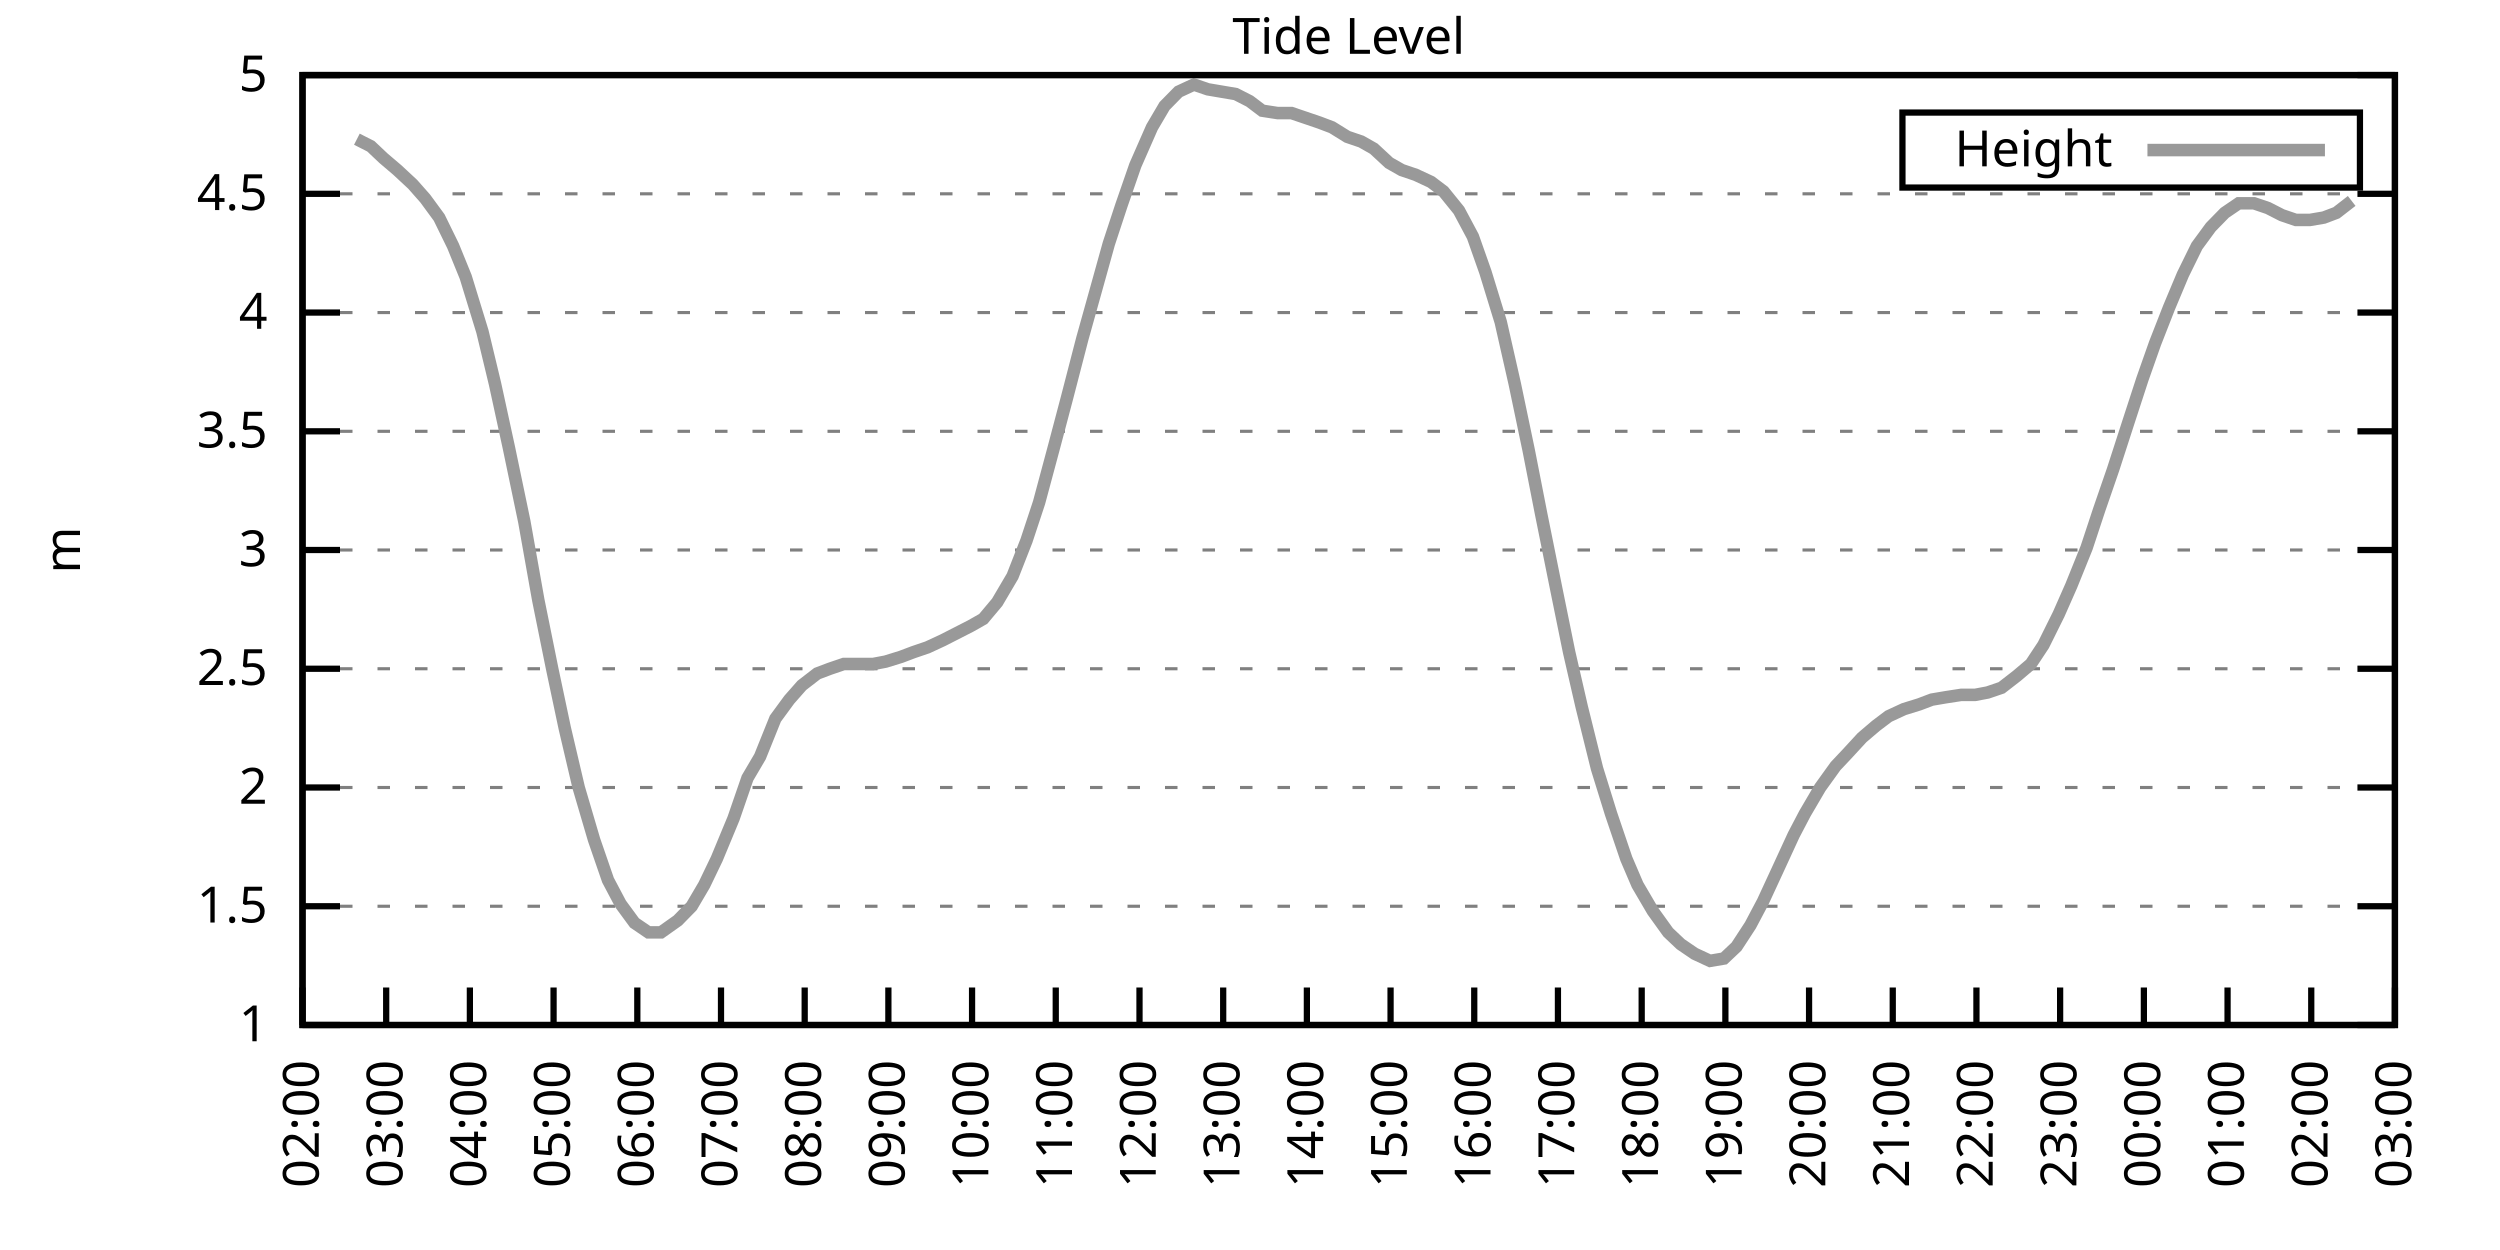
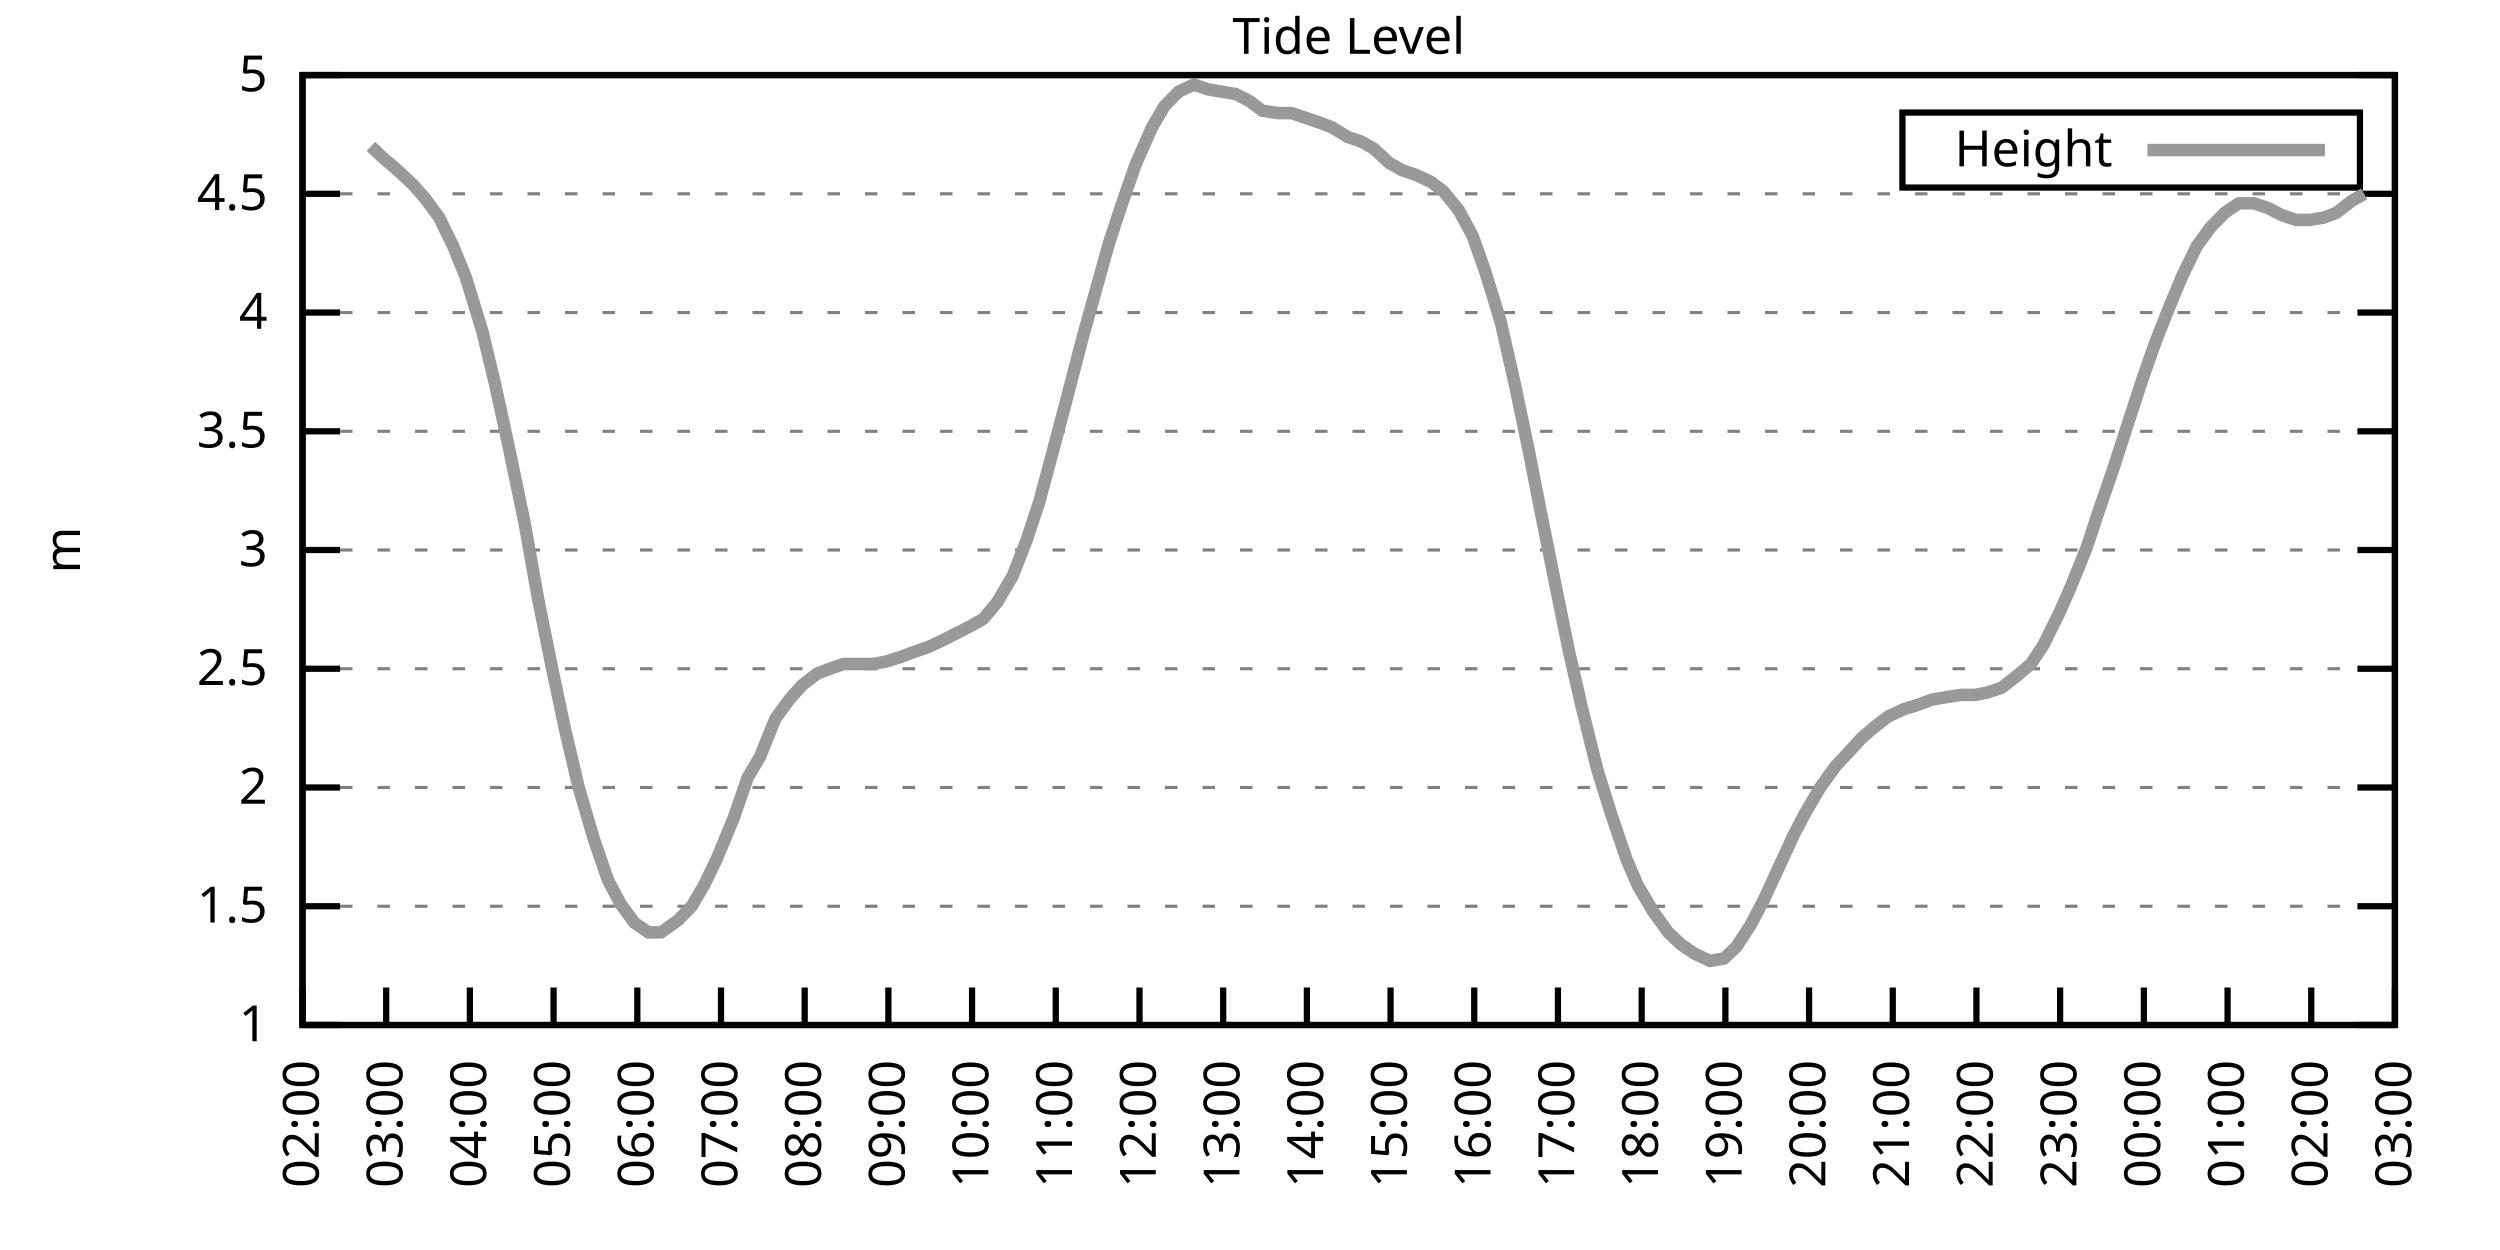
<svg xmlns="http://www.w3.org/2000/svg" xmlns:xlink="http://www.w3.org/1999/xlink" width="400" height="200" viewBox="0 0 400 200">
  <g id="gnuplot_canvas">
    <rect x="0" y="0" width="400" height="200" fill="none" />
    <defs>
      <circle id="gpDot" r="0.5" stroke-width="0.5" stroke="currentColor" />
      <path id="gpPt0" stroke-width="0.333" stroke="currentColor" d="M-1,0 h2 M0,-1 v2" />
      <path id="gpPt1" stroke-width="0.333" stroke="currentColor" d="M-1,-1 L1,1 M1,-1 L-1,1" />
      <path id="gpPt2" stroke-width="0.333" stroke="currentColor" d="M-1,0 L1,0 M0,-1 L0,1 M-1,-1 L1,1 M-1,1 L1,-1" />
      <rect id="gpPt3" stroke-width="0.333" stroke="currentColor" x="-1" y="-1" width="2" height="2" />
      <rect id="gpPt4" stroke-width="0.333" stroke="currentColor" fill="currentColor" x="-1" y="-1" width="2" height="2" />
      <circle id="gpPt5" stroke-width="0.333" stroke="currentColor" cx="0" cy="0" r="1" />
      <use xlink:href="#gpPt5" id="gpPt6" fill="currentColor" stroke="none" />
      <path id="gpPt7" stroke-width="0.333" stroke="currentColor" d="M0,-1.33 L-1.33,0.67 L1.33,0.67 z" />
      <use xlink:href="#gpPt7" id="gpPt8" fill="currentColor" stroke="none" />
      <use xlink:href="#gpPt7" id="gpPt9" stroke="currentColor" transform="rotate(180)" />
      <use xlink:href="#gpPt9" id="gpPt10" fill="currentColor" stroke="none" />
      <use xlink:href="#gpPt3" id="gpPt11" stroke="currentColor" transform="rotate(45)" />
      <use xlink:href="#gpPt11" id="gpPt12" fill="currentColor" stroke="none" />
      <path id="gpPt13" stroke-width="0.333" stroke="currentColor" d="M0,1.330 L1.265,0.411 L0.782,-1.067 L-0.782,-1.076 L-1.265,0.411 z" />
      <use xlink:href="#gpPt13" id="gpPt14" fill="currentColor" stroke="none" />
      <filter id="textbox" filterUnits="objectBoundingBox" x="0" y="0" height="1" width="1">
        <feFlood flood-color="white" flood-opacity="1" result="bgnd" />
        <feComposite in="SourceGraphic" in2="bgnd" operator="atop" />
      </filter>
      <filter id="greybox" filterUnits="objectBoundingBox" x="0" y="0" height="1" width="1">
        <feFlood flood-color="lightgrey" flood-opacity="1" result="grey" />
        <feComposite in="SourceGraphic" in2="grey" operator="atop" />
      </filter>
    </defs>
    <g fill="none" color="white" stroke="currentColor" stroke-width="1.00" stroke-linecap="butt" stroke-linejoin="miter">
</g>
    <g fill="none" color="black" stroke="currentColor" stroke-width="1.00" stroke-linecap="butt" stroke-linejoin="miter">
      <g stroke="none" shape-rendering="crispEdges">
        <polygon fill="rgb(255, 255, 255)" points="48.40,164.00 383.18,164.00 383.18,12.02 48.40,12.02 " />
      </g>
    </g>
    <g fill="none" color="black" stroke="currentColor" stroke-width="1.00" stroke-linecap="butt" stroke-linejoin="miter">
</g>
    <g fill="none" color="black" stroke="black" stroke-width="0.50" stroke-linecap="butt" stroke-linejoin="miter">
</g>
    <g fill="none" color="gray" stroke="currentColor" stroke-width="0.50" stroke-linecap="butt" stroke-linejoin="miter">
      <path stroke="gray" stroke-dasharray="2,4" class="gridline" d="M48.40,164.00 L383.19,164.00  " />
    </g>
    <g fill="none" color="gray" stroke="gray" stroke-width="1.00" stroke-linecap="butt" stroke-linejoin="miter">
</g>
    <g fill="none" color="black" stroke="currentColor" stroke-width="1.00" stroke-linecap="butt" stroke-linejoin="miter">
      <path stroke="black" d="M48.40,164.00 L54.40,164.00 M383.19,164.00 L377.19,164.00  " />
      <g transform="translate(42.80,166.60)" stroke="none" fill="black" font-family="Sans" font-size="8.00" text-anchor="end">
        <text>
          <tspan font-family="Sans"> 1</tspan>
        </text>
      </g>
    </g>
    <g fill="none" color="black" stroke="currentColor" stroke-width="1.00" stroke-linecap="butt" stroke-linejoin="miter">
</g>
    <g fill="none" color="black" stroke="black" stroke-width="0.50" stroke-linecap="butt" stroke-linejoin="miter">
</g>
    <g fill="none" color="gray" stroke="currentColor" stroke-width="0.50" stroke-linecap="butt" stroke-linejoin="miter">
      <path stroke="gray" stroke-dasharray="2,4" class="gridline" d="M48.40,145.00 L383.19,145.00  " />
    </g>
    <g fill="none" color="gray" stroke="gray" stroke-width="1.00" stroke-linecap="butt" stroke-linejoin="miter">
</g>
    <g fill="none" color="black" stroke="currentColor" stroke-width="1.00" stroke-linecap="butt" stroke-linejoin="miter">
      <path stroke="black" d="M48.40,145.00 L54.40,145.00 M383.19,145.00 L377.19,145.00  " />
      <g transform="translate(42.80,147.60)" stroke="none" fill="black" font-family="Sans" font-size="8.00" text-anchor="end">
        <text>
          <tspan font-family="Sans"> 1.5</tspan>
        </text>
      </g>
    </g>
    <g fill="none" color="black" stroke="currentColor" stroke-width="1.00" stroke-linecap="butt" stroke-linejoin="miter">
</g>
    <g fill="none" color="black" stroke="black" stroke-width="0.50" stroke-linecap="butt" stroke-linejoin="miter">
</g>
    <g fill="none" color="gray" stroke="currentColor" stroke-width="0.50" stroke-linecap="butt" stroke-linejoin="miter">
      <path stroke="gray" stroke-dasharray="2,4" class="gridline" d="M48.40,126.00 L383.19,126.00  " />
    </g>
    <g fill="none" color="gray" stroke="gray" stroke-width="1.00" stroke-linecap="butt" stroke-linejoin="miter">
</g>
    <g fill="none" color="black" stroke="currentColor" stroke-width="1.00" stroke-linecap="butt" stroke-linejoin="miter">
      <path stroke="black" d="M48.40,126.00 L54.40,126.00 M383.19,126.00 L377.19,126.00  " />
      <g transform="translate(42.80,128.60)" stroke="none" fill="black" font-family="Sans" font-size="8.00" text-anchor="end">
        <text>
          <tspan font-family="Sans"> 2</tspan>
        </text>
      </g>
    </g>
    <g fill="none" color="black" stroke="currentColor" stroke-width="1.00" stroke-linecap="butt" stroke-linejoin="miter">
</g>
    <g fill="none" color="black" stroke="black" stroke-width="0.50" stroke-linecap="butt" stroke-linejoin="miter">
</g>
    <g fill="none" color="gray" stroke="currentColor" stroke-width="0.50" stroke-linecap="butt" stroke-linejoin="miter">
      <path stroke="gray" stroke-dasharray="2,4" class="gridline" d="M48.40,107.00 L383.19,107.00  " />
    </g>
    <g fill="none" color="gray" stroke="gray" stroke-width="1.00" stroke-linecap="butt" stroke-linejoin="miter">
</g>
    <g fill="none" color="black" stroke="currentColor" stroke-width="1.00" stroke-linecap="butt" stroke-linejoin="miter">
      <path stroke="black" d="M48.40,107.00 L54.40,107.00 M383.19,107.00 L377.19,107.00  " />
      <g transform="translate(42.80,109.60)" stroke="none" fill="black" font-family="Sans" font-size="8.00" text-anchor="end">
        <text>
          <tspan font-family="Sans"> 2.5</tspan>
        </text>
      </g>
    </g>
    <g fill="none" color="black" stroke="currentColor" stroke-width="1.00" stroke-linecap="butt" stroke-linejoin="miter">
</g>
    <g fill="none" color="black" stroke="black" stroke-width="0.50" stroke-linecap="butt" stroke-linejoin="miter">
</g>
    <g fill="none" color="gray" stroke="currentColor" stroke-width="0.50" stroke-linecap="butt" stroke-linejoin="miter">
      <path stroke="gray" stroke-dasharray="2,4" class="gridline" d="M48.40,88.00 L383.19,88.00  " />
    </g>
    <g fill="none" color="gray" stroke="gray" stroke-width="1.00" stroke-linecap="butt" stroke-linejoin="miter">
</g>
    <g fill="none" color="black" stroke="currentColor" stroke-width="1.00" stroke-linecap="butt" stroke-linejoin="miter">
      <path stroke="black" d="M48.40,88.00 L54.40,88.00 M383.19,88.00 L377.19,88.00  " />
      <g transform="translate(42.80,90.60)" stroke="none" fill="black" font-family="Sans" font-size="8.00" text-anchor="end">
        <text>
          <tspan font-family="Sans"> 3</tspan>
        </text>
      </g>
    </g>
    <g fill="none" color="black" stroke="currentColor" stroke-width="1.00" stroke-linecap="butt" stroke-linejoin="miter">
</g>
    <g fill="none" color="black" stroke="black" stroke-width="0.50" stroke-linecap="butt" stroke-linejoin="miter">
</g>
    <g fill="none" color="gray" stroke="currentColor" stroke-width="0.50" stroke-linecap="butt" stroke-linejoin="miter">
      <path stroke="gray" stroke-dasharray="2,4" class="gridline" d="M48.40,69.01 L383.19,69.01  " />
    </g>
    <g fill="none" color="gray" stroke="gray" stroke-width="1.00" stroke-linecap="butt" stroke-linejoin="miter">
</g>
    <g fill="none" color="black" stroke="currentColor" stroke-width="1.00" stroke-linecap="butt" stroke-linejoin="miter">
      <path stroke="black" d="M48.40,69.01 L54.40,69.01 M383.19,69.01 L377.19,69.01  " />
      <g transform="translate(42.80,71.61)" stroke="none" fill="black" font-family="Sans" font-size="8.00" text-anchor="end">
        <text>
          <tspan font-family="Sans"> 3.5</tspan>
        </text>
      </g>
    </g>
    <g fill="none" color="black" stroke="currentColor" stroke-width="1.00" stroke-linecap="butt" stroke-linejoin="miter">
</g>
    <g fill="none" color="black" stroke="black" stroke-width="0.50" stroke-linecap="butt" stroke-linejoin="miter">
</g>
    <g fill="none" color="gray" stroke="currentColor" stroke-width="0.50" stroke-linecap="butt" stroke-linejoin="miter">
      <path stroke="gray" stroke-dasharray="2,4" class="gridline" d="M48.40,50.01 L383.19,50.01  " />
    </g>
    <g fill="none" color="gray" stroke="gray" stroke-width="1.00" stroke-linecap="butt" stroke-linejoin="miter">
</g>
    <g fill="none" color="black" stroke="currentColor" stroke-width="1.00" stroke-linecap="butt" stroke-linejoin="miter">
      <path stroke="black" d="M48.40,50.01 L54.40,50.01 M383.19,50.01 L377.19,50.01  " />
      <g transform="translate(42.80,52.61)" stroke="none" fill="black" font-family="Sans" font-size="8.00" text-anchor="end">
        <text>
          <tspan font-family="Sans"> 4</tspan>
        </text>
      </g>
    </g>
    <g fill="none" color="black" stroke="currentColor" stroke-width="1.00" stroke-linecap="butt" stroke-linejoin="miter">
</g>
    <g fill="none" color="black" stroke="black" stroke-width="0.50" stroke-linecap="butt" stroke-linejoin="miter">
</g>
    <g fill="none" color="gray" stroke="currentColor" stroke-width="0.50" stroke-linecap="butt" stroke-linejoin="miter">
      <path stroke="gray" stroke-dasharray="2,4" class="gridline" d="M48.40,31.01 L383.19,31.01  " />
    </g>
    <g fill="none" color="gray" stroke="gray" stroke-width="1.00" stroke-linecap="butt" stroke-linejoin="miter">
</g>
    <g fill="none" color="black" stroke="currentColor" stroke-width="1.00" stroke-linecap="butt" stroke-linejoin="miter">
      <path stroke="black" d="M48.40,31.01 L54.40,31.01 M383.19,31.01 L377.19,31.01  " />
      <g transform="translate(42.80,33.61)" stroke="none" fill="black" font-family="Sans" font-size="8.00" text-anchor="end">
        <text>
          <tspan font-family="Sans"> 4.5</tspan>
        </text>
      </g>
    </g>
    <g fill="none" color="black" stroke="currentColor" stroke-width="1.00" stroke-linecap="butt" stroke-linejoin="miter">
</g>
    <g fill="none" color="black" stroke="black" stroke-width="0.50" stroke-linecap="butt" stroke-linejoin="miter">
</g>
    <g fill="none" color="gray" stroke="currentColor" stroke-width="0.50" stroke-linecap="butt" stroke-linejoin="miter">
      <path stroke="gray" stroke-dasharray="2,4" class="gridline" d="M48.40,12.01 L383.19,12.01  " />
    </g>
    <g fill="none" color="gray" stroke="gray" stroke-width="1.00" stroke-linecap="butt" stroke-linejoin="miter">
</g>
    <g fill="none" color="black" stroke="currentColor" stroke-width="1.00" stroke-linecap="butt" stroke-linejoin="miter">
      <path stroke="black" d="M48.40,12.01 L54.40,12.01 M383.19,12.01 L377.19,12.01  " />
      <g transform="translate(42.80,14.61)" stroke="none" fill="black" font-family="Sans" font-size="8.00" text-anchor="end">
        <text>
          <tspan font-family="Sans"> 5</tspan>
        </text>
      </g>
    </g>
    <g fill="none" color="black" stroke="currentColor" stroke-width="1.00" stroke-linecap="butt" stroke-linejoin="miter">
      <path stroke="black" d="M48.40,164.00 L48.40,158.00  " />
      <g transform="translate(51.00,169.60) rotate(270.00)" stroke="none" fill="black" font-family="Sans" font-size="8.00" text-anchor="end">
        <text>
          <tspan font-family="Sans">02:00</tspan>
        </text>
      </g>
    </g>
    <g fill="none" color="black" stroke="currentColor" stroke-width="1.00" stroke-linecap="butt" stroke-linejoin="miter">
      <path stroke="black" d="M61.79,164.00 L61.79,158.00  " />
      <g transform="translate(64.39,169.60) rotate(270.00)" stroke="none" fill="black" font-family="Sans" font-size="8.00" text-anchor="end">
        <text>
          <tspan font-family="Sans">03:00</tspan>
        </text>
      </g>
    </g>
    <g fill="none" color="black" stroke="currentColor" stroke-width="1.00" stroke-linecap="butt" stroke-linejoin="miter">
      <path stroke="black" d="M75.18,164.00 L75.18,158.00  " />
      <g transform="translate(77.78,169.60) rotate(270.00)" stroke="none" fill="black" font-family="Sans" font-size="8.00" text-anchor="end">
        <text>
          <tspan font-family="Sans">04:00</tspan>
        </text>
      </g>
    </g>
    <g fill="none" color="black" stroke="currentColor" stroke-width="1.00" stroke-linecap="butt" stroke-linejoin="miter">
      <path stroke="black" d="M88.57,164.00 L88.57,158.00  " />
      <g transform="translate(91.17,169.60) rotate(270.00)" stroke="none" fill="black" font-family="Sans" font-size="8.00" text-anchor="end">
        <text>
          <tspan font-family="Sans">05:00</tspan>
        </text>
      </g>
    </g>
    <g fill="none" color="black" stroke="currentColor" stroke-width="1.00" stroke-linecap="butt" stroke-linejoin="miter">
      <path stroke="black" d="M101.97,164.00 L101.97,158.00  " />
      <g transform="translate(104.57,169.60) rotate(270.00)" stroke="none" fill="black" font-family="Sans" font-size="8.00" text-anchor="end">
        <text>
          <tspan font-family="Sans">06:00</tspan>
        </text>
      </g>
    </g>
    <g fill="none" color="black" stroke="currentColor" stroke-width="1.00" stroke-linecap="butt" stroke-linejoin="miter">
      <path stroke="black" d="M115.36,164.00 L115.36,158.00  " />
      <g transform="translate(117.96,169.60) rotate(270.00)" stroke="none" fill="black" font-family="Sans" font-size="8.00" text-anchor="end">
        <text>
          <tspan font-family="Sans">07:00</tspan>
        </text>
      </g>
    </g>
    <g fill="none" color="black" stroke="currentColor" stroke-width="1.00" stroke-linecap="butt" stroke-linejoin="miter">
      <path stroke="black" d="M128.75,164.00 L128.75,158.00  " />
      <g transform="translate(131.35,169.60) rotate(270.00)" stroke="none" fill="black" font-family="Sans" font-size="8.00" text-anchor="end">
        <text>
          <tspan font-family="Sans">08:00</tspan>
        </text>
      </g>
    </g>
    <g fill="none" color="black" stroke="currentColor" stroke-width="1.00" stroke-linecap="butt" stroke-linejoin="miter">
      <path stroke="black" d="M142.14,164.00 L142.14,158.00  " />
      <g transform="translate(144.74,169.60) rotate(270.00)" stroke="none" fill="black" font-family="Sans" font-size="8.00" text-anchor="end">
        <text>
          <tspan font-family="Sans">09:00</tspan>
        </text>
      </g>
    </g>
    <g fill="none" color="black" stroke="currentColor" stroke-width="1.00" stroke-linecap="butt" stroke-linejoin="miter">
      <path stroke="black" d="M155.53,164.00 L155.53,158.00  " />
      <g transform="translate(158.13,169.60) rotate(270.00)" stroke="none" fill="black" font-family="Sans" font-size="8.00" text-anchor="end">
        <text>
          <tspan font-family="Sans">10:00</tspan>
        </text>
      </g>
    </g>
    <g fill="none" color="black" stroke="currentColor" stroke-width="1.00" stroke-linecap="butt" stroke-linejoin="miter">
      <path stroke="black" d="M168.92,164.00 L168.92,158.00  " />
      <g transform="translate(171.52,169.60) rotate(270.00)" stroke="none" fill="black" font-family="Sans" font-size="8.00" text-anchor="end">
        <text>
          <tspan font-family="Sans">11:00</tspan>
        </text>
      </g>
    </g>
    <g fill="none" color="black" stroke="currentColor" stroke-width="1.00" stroke-linecap="butt" stroke-linejoin="miter">
      <path stroke="black" d="M182.32,164.00 L182.32,158.00  " />
      <g transform="translate(184.92,169.60) rotate(270.00)" stroke="none" fill="black" font-family="Sans" font-size="8.00" text-anchor="end">
        <text>
          <tspan font-family="Sans">12:00</tspan>
        </text>
      </g>
    </g>
    <g fill="none" color="black" stroke="currentColor" stroke-width="1.00" stroke-linecap="butt" stroke-linejoin="miter">
      <path stroke="black" d="M195.71,164.00 L195.71,158.00  " />
      <g transform="translate(198.31,169.60) rotate(270.00)" stroke="none" fill="black" font-family="Sans" font-size="8.00" text-anchor="end">
        <text>
          <tspan font-family="Sans">13:00</tspan>
        </text>
      </g>
    </g>
    <g fill="none" color="black" stroke="currentColor" stroke-width="1.00" stroke-linecap="butt" stroke-linejoin="miter">
      <path stroke="black" d="M209.10,164.00 L209.10,158.00  " />
      <g transform="translate(211.70,169.60) rotate(270.00)" stroke="none" fill="black" font-family="Sans" font-size="8.00" text-anchor="end">
        <text>
          <tspan font-family="Sans">14:00</tspan>
        </text>
      </g>
    </g>
    <g fill="none" color="black" stroke="currentColor" stroke-width="1.00" stroke-linecap="butt" stroke-linejoin="miter">
      <path stroke="black" d="M222.49,164.00 L222.49,158.00  " />
      <g transform="translate(225.09,169.60) rotate(270.00)" stroke="none" fill="black" font-family="Sans" font-size="8.00" text-anchor="end">
        <text>
          <tspan font-family="Sans">15:00</tspan>
        </text>
      </g>
    </g>
    <g fill="none" color="black" stroke="currentColor" stroke-width="1.00" stroke-linecap="butt" stroke-linejoin="miter">
      <path stroke="black" d="M235.88,164.00 L235.88,158.00  " />
      <g transform="translate(238.48,169.60) rotate(270.00)" stroke="none" fill="black" font-family="Sans" font-size="8.00" text-anchor="end">
        <text>
          <tspan font-family="Sans">16:00</tspan>
        </text>
      </g>
    </g>
    <g fill="none" color="black" stroke="currentColor" stroke-width="1.00" stroke-linecap="butt" stroke-linejoin="miter">
      <path stroke="black" d="M249.27,164.00 L249.27,158.00  " />
      <g transform="translate(251.87,169.60) rotate(270.00)" stroke="none" fill="black" font-family="Sans" font-size="8.00" text-anchor="end">
        <text>
          <tspan font-family="Sans">17:00</tspan>
        </text>
      </g>
    </g>
    <g fill="none" color="black" stroke="currentColor" stroke-width="1.00" stroke-linecap="butt" stroke-linejoin="miter">
      <path stroke="black" d="M262.67,164.00 L262.67,158.00  " />
      <g transform="translate(265.27,169.60) rotate(270.00)" stroke="none" fill="black" font-family="Sans" font-size="8.00" text-anchor="end">
        <text>
          <tspan font-family="Sans">18:00</tspan>
        </text>
      </g>
    </g>
    <g fill="none" color="black" stroke="currentColor" stroke-width="1.00" stroke-linecap="butt" stroke-linejoin="miter">
      <path stroke="black" d="M276.06,164.00 L276.06,158.00  " />
      <g transform="translate(278.66,169.60) rotate(270.00)" stroke="none" fill="black" font-family="Sans" font-size="8.00" text-anchor="end">
        <text>
          <tspan font-family="Sans">19:00</tspan>
        </text>
      </g>
    </g>
    <g fill="none" color="black" stroke="currentColor" stroke-width="1.00" stroke-linecap="butt" stroke-linejoin="miter">
      <path stroke="black" d="M289.45,164.00 L289.45,158.00  " />
      <g transform="translate(292.05,169.60) rotate(270.00)" stroke="none" fill="black" font-family="Sans" font-size="8.00" text-anchor="end">
        <text>
          <tspan font-family="Sans">20:00</tspan>
        </text>
      </g>
    </g>
    <g fill="none" color="black" stroke="currentColor" stroke-width="1.00" stroke-linecap="butt" stroke-linejoin="miter">
      <path stroke="black" d="M302.84,164.00 L302.84,158.00  " />
      <g transform="translate(305.44,169.60) rotate(270.00)" stroke="none" fill="black" font-family="Sans" font-size="8.00" text-anchor="end">
        <text>
          <tspan font-family="Sans">21:00</tspan>
        </text>
      </g>
    </g>
    <g fill="none" color="black" stroke="currentColor" stroke-width="1.00" stroke-linecap="butt" stroke-linejoin="miter">
      <path stroke="black" d="M316.23,164.00 L316.23,158.00  " />
      <g transform="translate(318.83,169.60) rotate(270.00)" stroke="none" fill="black" font-family="Sans" font-size="8.00" text-anchor="end">
        <text>
          <tspan font-family="Sans">22:00</tspan>
        </text>
      </g>
    </g>
    <g fill="none" color="black" stroke="currentColor" stroke-width="1.00" stroke-linecap="butt" stroke-linejoin="miter">
      <path stroke="black" d="M329.62,164.00 L329.62,158.00  " />
      <g transform="translate(332.22,169.60) rotate(270.00)" stroke="none" fill="black" font-family="Sans" font-size="8.00" text-anchor="end">
        <text>
          <tspan font-family="Sans">23:00</tspan>
        </text>
      </g>
    </g>
    <g fill="none" color="black" stroke="currentColor" stroke-width="1.00" stroke-linecap="butt" stroke-linejoin="miter">
      <path stroke="black" d="M343.02,164.00 L343.02,158.00  " />
      <g transform="translate(345.62,169.60) rotate(270.00)" stroke="none" fill="black" font-family="Sans" font-size="8.00" text-anchor="end">
        <text>
          <tspan font-family="Sans">00:00</tspan>
        </text>
      </g>
    </g>
    <g fill="none" color="black" stroke="currentColor" stroke-width="1.00" stroke-linecap="butt" stroke-linejoin="miter">
      <path stroke="black" d="M356.41,164.00 L356.41,158.00  " />
      <g transform="translate(359.01,169.60) rotate(270.00)" stroke="none" fill="black" font-family="Sans" font-size="8.00" text-anchor="end">
        <text>
          <tspan font-family="Sans">01:00</tspan>
        </text>
      </g>
    </g>
    <g fill="none" color="black" stroke="currentColor" stroke-width="1.00" stroke-linecap="butt" stroke-linejoin="miter">
      <path stroke="black" d="M369.80,164.00 L369.80,158.00  " />
      <g transform="translate(372.40,169.60) rotate(270.00)" stroke="none" fill="black" font-family="Sans" font-size="8.00" text-anchor="end">
        <text>
          <tspan font-family="Sans">02:00</tspan>
        </text>
      </g>
    </g>
    <g fill="none" color="black" stroke="currentColor" stroke-width="1.00" stroke-linecap="butt" stroke-linejoin="miter">
      <path stroke="black" d="M383.19,164.00 L383.19,158.00  " />
      <g transform="translate(385.79,169.60) rotate(270.00)" stroke="none" fill="black" font-family="Sans" font-size="8.00" text-anchor="end">
        <text>
          <tspan font-family="Sans">03:00</tspan>
        </text>
      </g>
    </g>
    <g fill="none" color="black" stroke="currentColor" stroke-width="1.00" stroke-linecap="butt" stroke-linejoin="miter">
</g>
    <g fill="none" color="black" stroke="currentColor" stroke-width="1.00" stroke-linecap="butt" stroke-linejoin="miter">
      <path stroke="black" d="M48.40,12.01 L48.40,164.00 L383.19,164.00 L383.19,12.01 L48.40,12.01 Z  " />
    </g>
    <g fill="none" color="black" stroke="currentColor" stroke-width="1.00" stroke-linecap="butt" stroke-linejoin="miter">
</g>
    <g fill="none" color="black" stroke="currentColor" stroke-width="1.00" stroke-linecap="butt" stroke-linejoin="miter">
      <path stroke="black" d="M304.39,30.01 L304.39,18.01 L377.59,18.01 L377.59,30.01 L304.39,30.01 Z  " />
    </g>
    <g id="Tide_level_plot_1">
      <g fill="none" color="white" stroke="black" stroke-width="2.00" stroke-linecap="butt" stroke-linejoin="miter">
</g>
      <g fill="none" color="black" stroke="currentColor" stroke-width="2.00" stroke-linecap="butt" stroke-linejoin="miter">
        <g transform="translate(337.99,26.61)" stroke="none" fill="black" font-family="Sans" font-size="8.00" text-anchor="end">
          <text>
            <tspan font-family="Sans">Height</tspan>
          </text>
        </g>
      </g>
      <g fill="none" color="black" stroke="currentColor" stroke-width="2.00" stroke-linecap="butt" stroke-linejoin="miter">
-         <path stroke="rgb(153, 153, 153)" d="M343.59,24.01 L371.99,24.01 M57.10,22.27 L59.34,23.41 L61.35,25.31 L63.58,27.21 L66.03,29.49 L68.04,31.77   L70.27,34.81 L72.50,39.37 L74.51,44.31 L77.19,53.05 L79.20,61.41 L81.43,71.67 L83.89,83.45 L86.12,95.98   L88.35,107.00 L90.36,116.50 L92.59,126.00 L95.05,134.36 L97.28,140.82 L99.29,144.62 L101.52,147.66 L103.75,149.18   L105.76,149.18 L108.44,147.28 L110.67,145.00 L112.68,141.58 L114.69,137.40 L117.37,130.94 L119.60,124.48 L121.61,121.06   L124.06,114.98 L126.29,111.94 L128.30,109.66 L130.76,107.76 L132.77,107.00 L135.00,106.24 L137.45,106.24 L139.69,106.24   L141.69,105.86 L144.15,105.10 L146.16,104.34 L148.39,103.58 L150.85,102.44 L153.08,101.30 L155.31,100.16 L157.32,99.02   L159.55,96.36 L162.01,92.18 L164.24,86.49 L166.25,80.41 L168.70,71.29 L170.71,63.69 L173.17,54.19 L175.40,46.21   L177.41,38.99 L179.41,32.91 L181.65,26.45 L184.32,20.37 L186.33,16.95 L188.57,14.67 L191.02,13.53 L193.25,14.29   L195.48,14.67 L197.72,15.05 L199.95,16.19 L201.96,17.71 L204.41,18.09 L206.64,18.09 L208.88,18.85 L211.11,19.61   L213.12,20.37 L215.57,21.89 L217.80,22.65 L219.81,23.79 L222.27,26.07 L224.28,27.21 L226.51,27.97 L228.96,29.11   L230.97,30.63 L233.43,33.67 L235.66,37.85 L237.67,43.55 L240.12,51.53 L242.36,61.41 L244.59,72.05 L246.60,82.31   L249.05,94.46 L251.06,104.34 L253.07,113.08 L255.52,122.96 L257.76,130.18 L260.21,137.40 L262.00,141.58 L264.45,145.76   L266.91,149.18 L268.92,151.08 L271.15,152.60 L273.60,153.74 L275.83,153.36 L277.84,151.46 L280.07,148.04 L282.08,144.24   L284.54,138.92 L286.99,133.60 L288.78,130.18 L291.23,126.00 L293.69,122.58 L295.48,120.68 L297.93,118.02 L300.16,116.12   L302.17,114.60 L304.63,113.46 L307.08,112.70 L309.09,111.94 L311.32,111.56 L313.78,111.18 L316.01,111.18 L318.02,110.80   L320.25,110.04 L322.70,108.14 L324.94,106.24 L326.95,103.20 L329.40,98.26 L331.41,93.70 L333.86,87.63 L335.87,81.55   L338.10,75.09 L340.56,67.49 L342.79,60.65 L344.80,54.95 L347.03,49.25 L349.26,43.93 L351.50,39.37 L353.73,36.33   L355.96,34.05 L358.19,32.53 L360.65,32.53 L362.88,33.29 L365.11,34.43 L367.34,35.19 L369.58,35.19 L371.81,34.81   L373.82,34.05 L376.27,32.15  " />
+         <path stroke="rgb(153, 153, 153)" d="M343.59,24.01 L371.99,24.01 M59.34,23.41 L61.35,25.31 L63.58,27.21 L66.03,29.49 L68.04,31.77 L70.27,34.81   L72.50,39.37 L74.51,44.31 L77.19,53.05 L79.20,61.41 L81.43,71.67 L83.89,83.45 L86.12,95.98 L88.35,107.00   L90.36,116.50 L92.59,126.00 L95.05,134.36 L97.28,140.82 L99.29,144.62 L101.52,147.66 L103.75,149.18 L105.76,149.18   L108.44,147.28 L110.67,145.00 L112.68,141.58 L114.69,137.40 L117.37,130.94 L119.60,124.48 L121.61,121.06 L124.06,114.98   L126.29,111.94 L128.30,109.66 L130.76,107.76 L132.77,107.00 L135.00,106.24 L137.45,106.24 L139.69,106.24 L141.69,105.86   L144.15,105.10 L146.16,104.34 L148.39,103.58 L150.85,102.44 L153.08,101.30 L155.31,100.16 L157.32,99.02 L159.55,96.36   L162.01,92.18 L164.24,86.49 L166.25,80.41 L168.70,71.29 L170.71,63.69 L173.17,54.19 L175.40,46.21 L177.41,38.99   L179.41,32.91 L181.65,26.45 L184.32,20.37 L186.33,16.95 L188.57,14.67 L191.02,13.53 L193.25,14.29 L195.48,14.67   L197.72,15.05 L199.95,16.19 L201.96,17.71 L204.41,18.09 L206.64,18.09 L208.88,18.85 L211.11,19.61 L213.12,20.37   L215.57,21.89 L217.80,22.65 L219.81,23.79 L222.27,26.07 L224.28,27.21 L226.51,27.97 L228.96,29.11 L230.97,30.63   L233.43,33.67 L235.66,37.85 L237.67,43.55 L240.12,51.53 L242.36,61.41 L244.59,72.05 L246.60,82.31 L249.05,94.46   L251.06,104.34 L253.07,113.08 L255.52,122.96 L257.76,130.18 L260.21,137.40 L262.00,141.58 L264.45,145.76 L266.91,149.18   L268.92,151.08 L271.15,152.60 L273.60,153.74 L275.83,153.36 L277.84,151.46 L280.07,148.04 L282.08,144.24 L284.54,138.92   L286.99,133.60 L288.78,130.18 L291.23,126.00 L293.69,122.58 L295.48,120.68 L297.93,118.02 L300.16,116.12 L302.17,114.60   L304.63,113.46 L307.08,112.70 L309.09,111.94 L311.32,111.56 L313.78,111.18 L316.01,111.18 L318.02,110.80 L320.25,110.04   L322.70,108.14 L324.94,106.24 L326.95,103.20 L329.40,98.26 L331.41,93.70 L333.86,87.63 L335.87,81.55 L338.10,75.09   L340.56,67.49 L342.79,60.65 L344.80,54.95 L347.03,49.25 L349.26,43.93 L351.50,39.37 L353.73,36.33 L355.96,34.05   L358.19,32.53 L360.65,32.53 L362.88,33.29 L365.11,34.43 L367.34,35.19 L369.58,35.19 L371.81,34.81 L373.82,34.05   L376.27,32.15 L378.28,31.01  " />
      </g>
    </g>
    <g fill="none" color="black" stroke="currentColor" stroke-width="2.00" stroke-linecap="butt" stroke-linejoin="miter">
</g>
    <g fill="none" color="black" stroke="black" stroke-width="1.00" stroke-linecap="butt" stroke-linejoin="miter">
</g>
    <g fill="none" color="black" stroke="currentColor" stroke-width="1.00" stroke-linecap="butt" stroke-linejoin="miter">
      <path stroke="black" d="M48.40,12.01 L48.40,164.00 L383.19,164.00 L383.19,12.01 L48.40,12.01 Z  " />
      <g transform="translate(12.80,88.01) rotate(270.00)" stroke="none" fill="black" font-family="Sans" font-size="8.00" text-anchor="middle">
        <text>
          <tspan font-family="Sans">m</tspan>
        </text>
      </g>
    </g>
    <g fill="none" color="black" stroke="currentColor" stroke-width="1.00" stroke-linecap="butt" stroke-linejoin="miter">
</g>
    <g fill="none" color="black" stroke="currentColor" stroke-width="1.00" stroke-linecap="butt" stroke-linejoin="miter">
      <g transform="translate(215.79,8.61)" stroke="none" fill="black" font-family="Sans" font-size="8.00" text-anchor="middle">
        <text>
          <tspan font-family="Sans">Tide Level</tspan>
        </text>
      </g>
    </g>
    <g fill="none" color="black" stroke="currentColor" stroke-width="1.00" stroke-linecap="butt" stroke-linejoin="miter">
</g>
  </g>
</svg>
